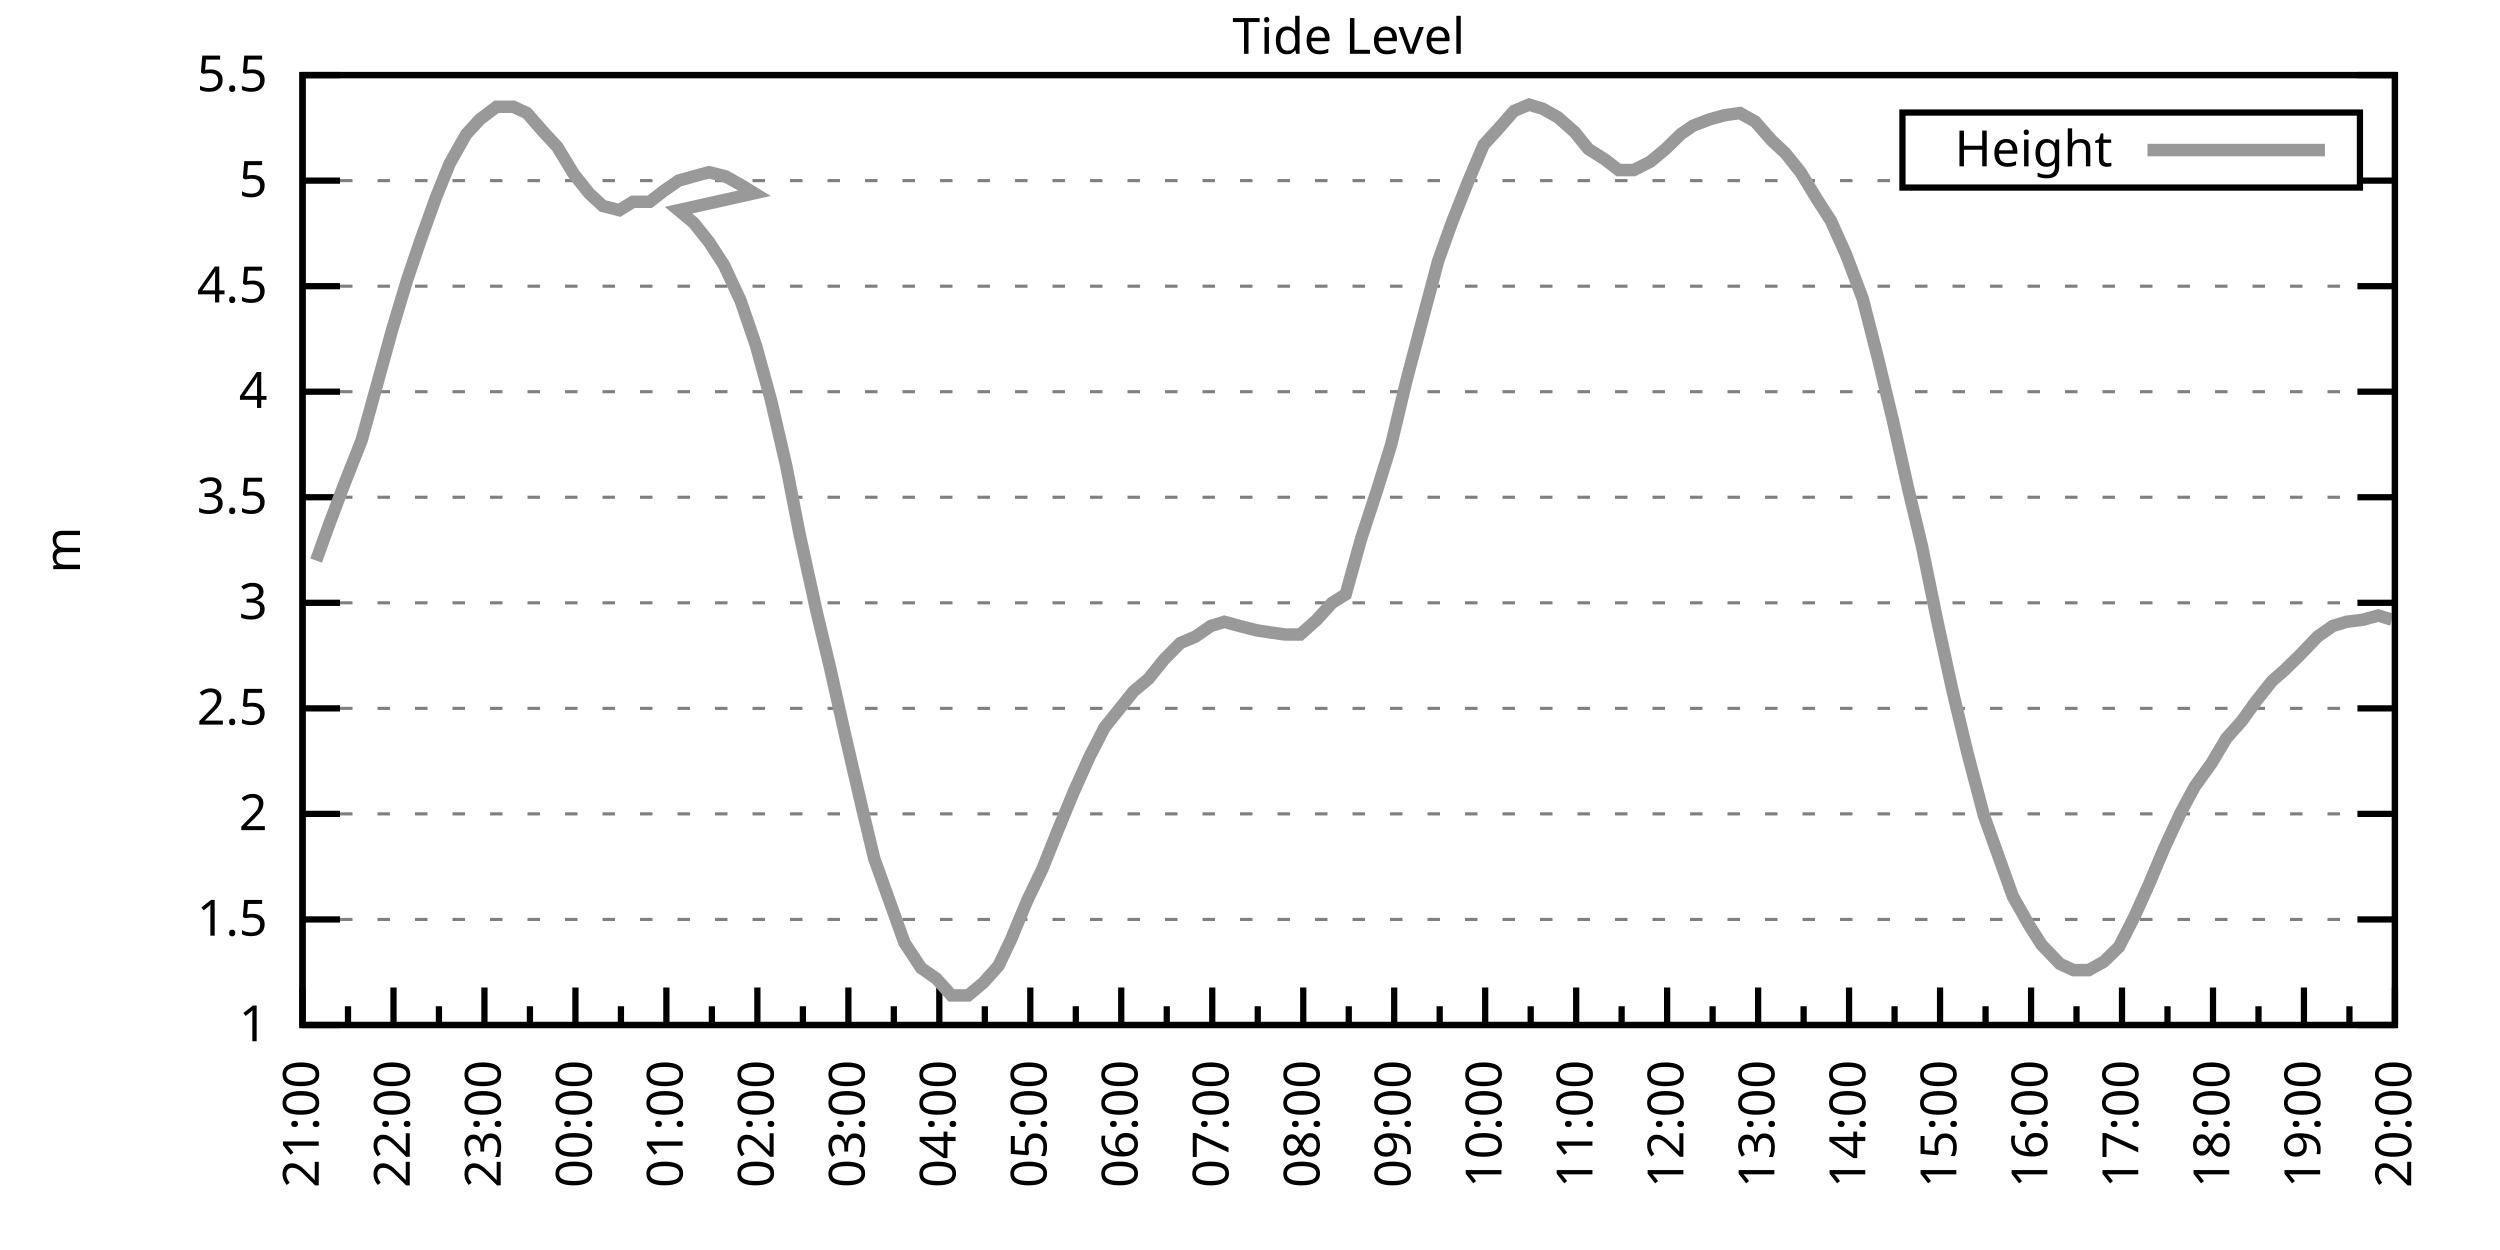
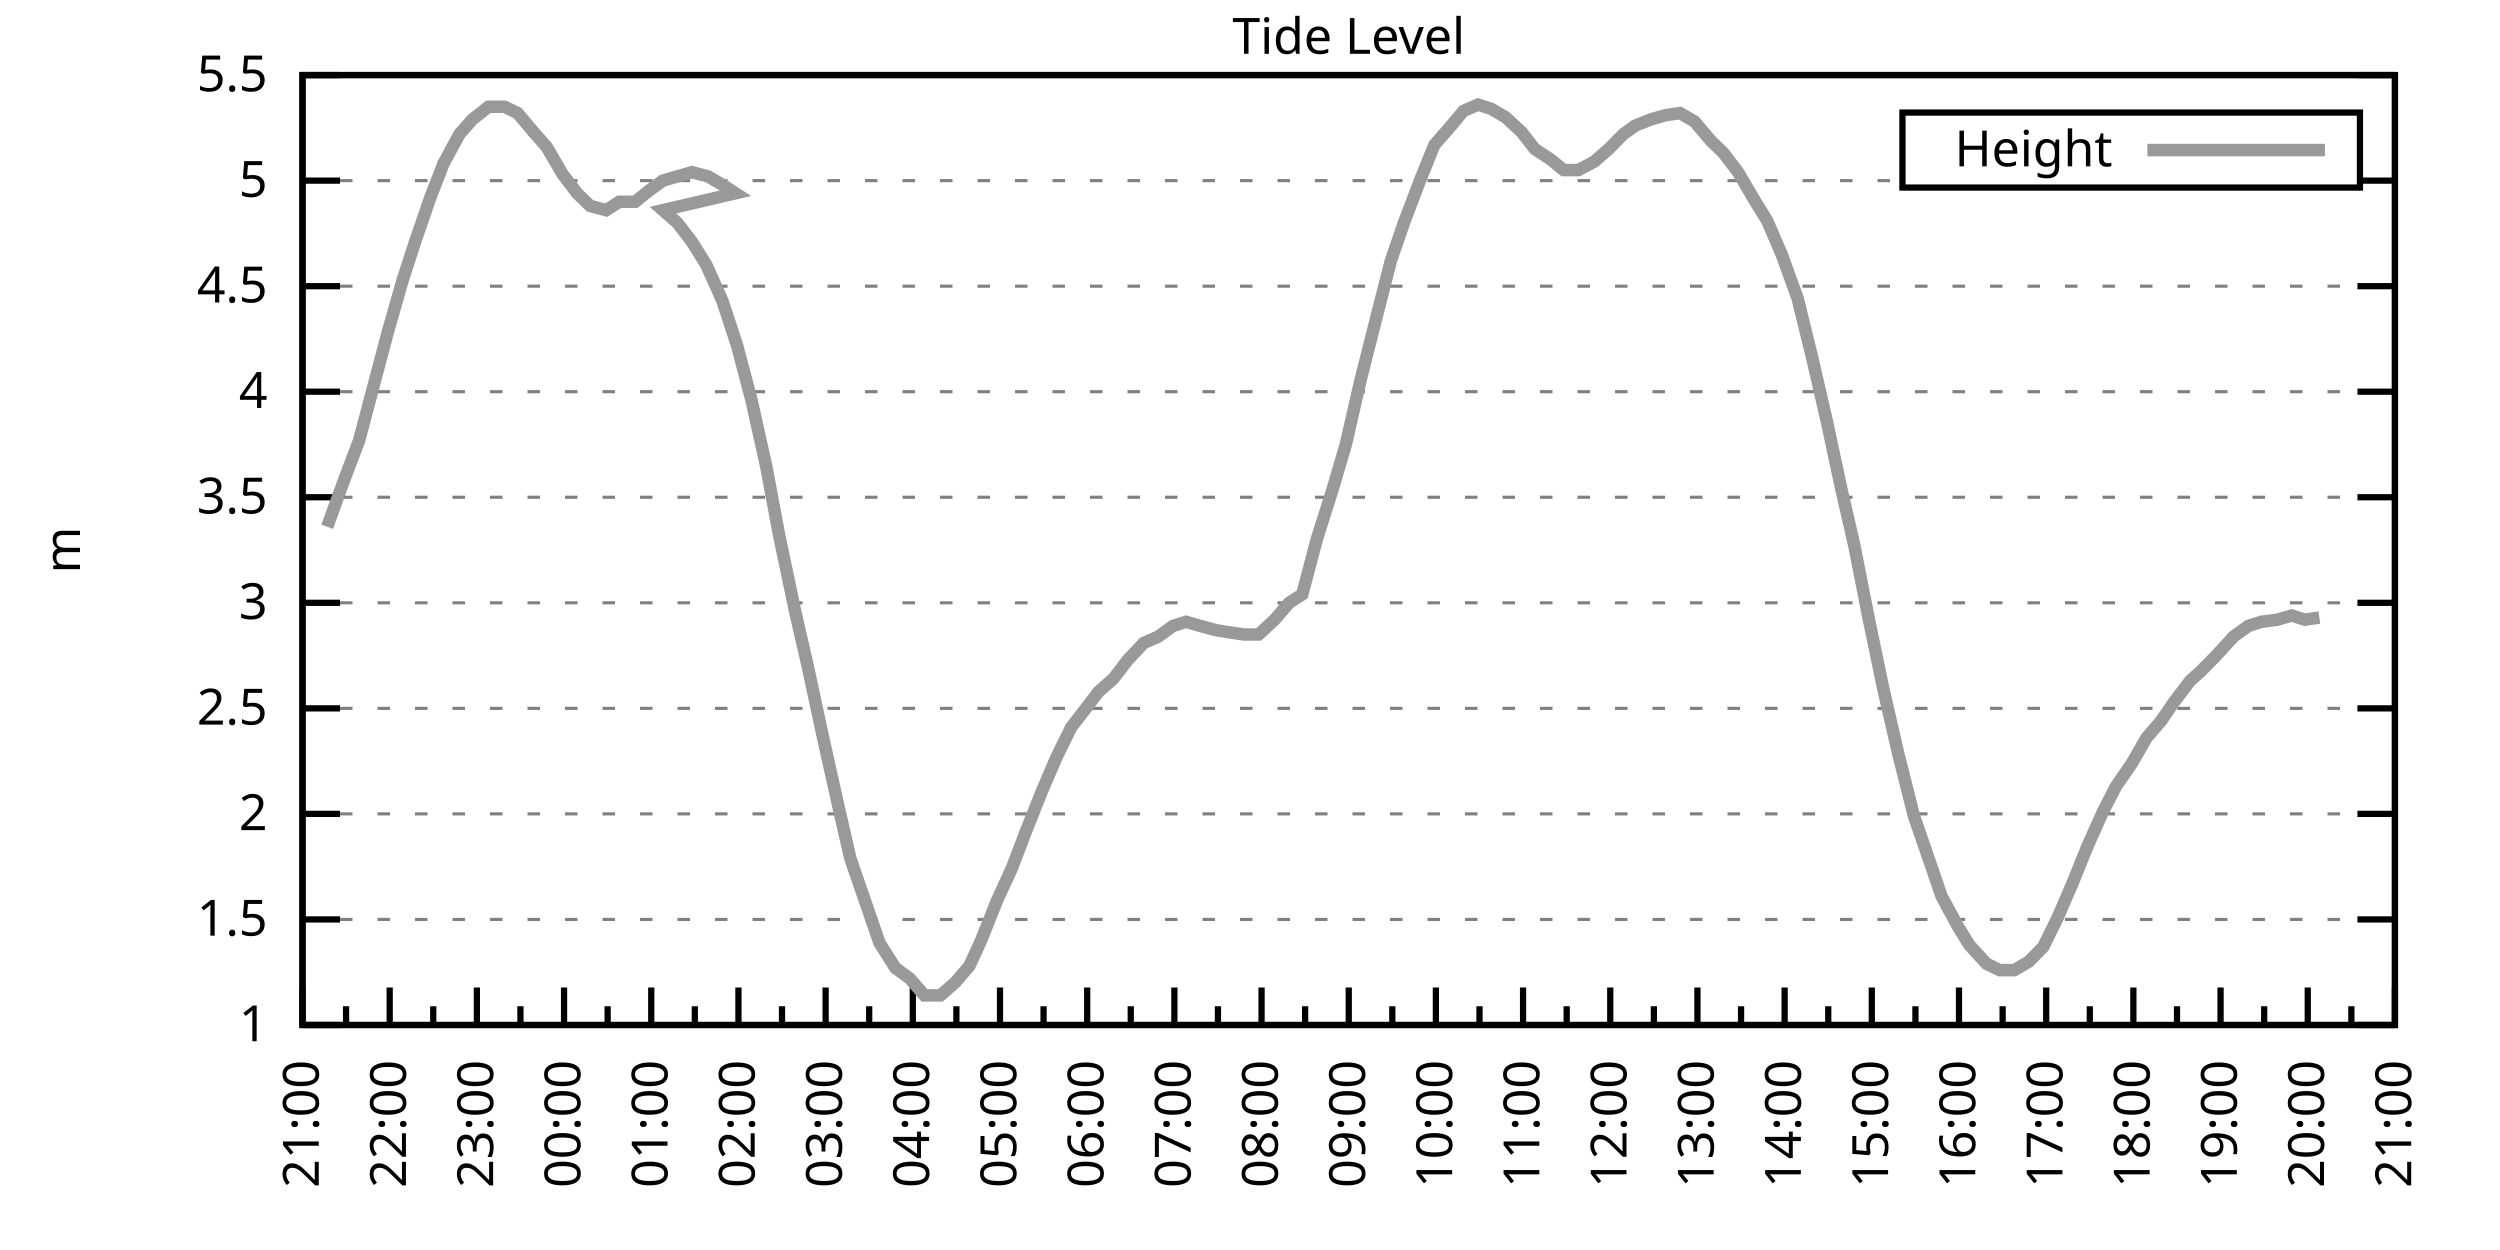
<svg xmlns="http://www.w3.org/2000/svg" xmlns:xlink="http://www.w3.org/1999/xlink" width="400" height="200" viewBox="0 0 400 200">
  <g id="gnuplot_canvas">
    <rect x="0" y="0" width="400" height="200" fill="none" />
    <defs>
      <circle id="gpDot" r="0.5" stroke-width="0.5" stroke="currentColor" />
      <path id="gpPt0" stroke-width="0.333" stroke="currentColor" d="M-1,0 h2 M0,-1 v2" />
      <path id="gpPt1" stroke-width="0.333" stroke="currentColor" d="M-1,-1 L1,1 M1,-1 L-1,1" />
      <path id="gpPt2" stroke-width="0.333" stroke="currentColor" d="M-1,0 L1,0 M0,-1 L0,1 M-1,-1 L1,1 M-1,1 L1,-1" />
      <rect id="gpPt3" stroke-width="0.333" stroke="currentColor" x="-1" y="-1" width="2" height="2" />
      <rect id="gpPt4" stroke-width="0.333" stroke="currentColor" fill="currentColor" x="-1" y="-1" width="2" height="2" />
      <circle id="gpPt5" stroke-width="0.333" stroke="currentColor" cx="0" cy="0" r="1" />
      <use xlink:href="#gpPt5" id="gpPt6" fill="currentColor" stroke="none" />
      <path id="gpPt7" stroke-width="0.333" stroke="currentColor" d="M0,-1.33 L-1.33,0.67 L1.33,0.67 z" />
      <use xlink:href="#gpPt7" id="gpPt8" fill="currentColor" stroke="none" />
      <use xlink:href="#gpPt7" id="gpPt9" stroke="currentColor" transform="rotate(180)" />
      <use xlink:href="#gpPt9" id="gpPt10" fill="currentColor" stroke="none" />
      <use xlink:href="#gpPt3" id="gpPt11" stroke="currentColor" transform="rotate(45)" />
      <use xlink:href="#gpPt11" id="gpPt12" fill="currentColor" stroke="none" />
      <path id="gpPt13" stroke-width="0.333" stroke="currentColor" d="M0,1.330 L1.265,0.411 L0.782,-1.067 L-0.782,-1.076 L-1.265,0.411 z" />
      <use xlink:href="#gpPt13" id="gpPt14" fill="currentColor" stroke="none" />
      <filter id="textbox" filterUnits="objectBoundingBox" x="0" y="0" height="1" width="1">
        <feFlood flood-color="white" flood-opacity="1" result="bgnd" />
        <feComposite in="SourceGraphic" in2="bgnd" operator="atop" />
      </filter>
      <filter id="greybox" filterUnits="objectBoundingBox" x="0" y="0" height="1" width="1">
        <feFlood flood-color="lightgrey" flood-opacity="1" result="grey" />
        <feComposite in="SourceGraphic" in2="grey" operator="atop" />
      </filter>
    </defs>
    <g fill="none" color="white" stroke="currentColor" stroke-width="1.00" stroke-linecap="butt" stroke-linejoin="miter">
</g>
    <g fill="none" color="black" stroke="currentColor" stroke-width="1.00" stroke-linecap="butt" stroke-linejoin="miter">
      <g stroke="none" shape-rendering="crispEdges">
        <polygon fill="rgb(255, 255, 255)" points="48.40,164.00 383.18,164.00 383.18,12.02 48.40,12.02 " />
      </g>
    </g>
    <g fill="none" color="black" stroke="currentColor" stroke-width="1.00" stroke-linecap="butt" stroke-linejoin="miter">
</g>
    <g fill="none" color="black" stroke="black" stroke-width="0.50" stroke-linecap="butt" stroke-linejoin="miter">
</g>
    <g fill="none" color="gray" stroke="currentColor" stroke-width="0.50" stroke-linecap="butt" stroke-linejoin="miter">
      <path stroke="gray" stroke-dasharray="2,4" class="gridline" d="M48.40,164.00 L383.19,164.00  " />
    </g>
    <g fill="none" color="gray" stroke="gray" stroke-width="1.00" stroke-linecap="butt" stroke-linejoin="miter">
</g>
    <g fill="none" color="black" stroke="currentColor" stroke-width="1.00" stroke-linecap="butt" stroke-linejoin="miter">
      <path stroke="black" d="M48.40,164.00 L54.40,164.00 M383.19,164.00 L377.19,164.00  " />
      <g transform="translate(42.80,166.60)" stroke="none" fill="black" font-family="Sans" font-size="8.00" text-anchor="end">
        <text>
          <tspan font-family="Sans"> 1</tspan>
        </text>
      </g>
    </g>
    <g fill="none" color="black" stroke="currentColor" stroke-width="1.00" stroke-linecap="butt" stroke-linejoin="miter">
</g>
    <g fill="none" color="black" stroke="black" stroke-width="0.50" stroke-linecap="butt" stroke-linejoin="miter">
</g>
    <g fill="none" color="gray" stroke="currentColor" stroke-width="0.50" stroke-linecap="butt" stroke-linejoin="miter">
      <path stroke="gray" stroke-dasharray="2,4" class="gridline" d="M48.40,147.11 L383.19,147.11  " />
    </g>
    <g fill="none" color="gray" stroke="gray" stroke-width="1.00" stroke-linecap="butt" stroke-linejoin="miter">
</g>
    <g fill="none" color="black" stroke="currentColor" stroke-width="1.00" stroke-linecap="butt" stroke-linejoin="miter">
      <path stroke="black" d="M48.40,147.11 L54.40,147.11 M383.19,147.11 L377.19,147.11  " />
      <g transform="translate(42.80,149.71)" stroke="none" fill="black" font-family="Sans" font-size="8.00" text-anchor="end">
        <text>
          <tspan font-family="Sans"> 1.5</tspan>
        </text>
      </g>
    </g>
    <g fill="none" color="black" stroke="currentColor" stroke-width="1.00" stroke-linecap="butt" stroke-linejoin="miter">
</g>
    <g fill="none" color="black" stroke="black" stroke-width="0.50" stroke-linecap="butt" stroke-linejoin="miter">
</g>
    <g fill="none" color="gray" stroke="currentColor" stroke-width="0.50" stroke-linecap="butt" stroke-linejoin="miter">
      <path stroke="gray" stroke-dasharray="2,4" class="gridline" d="M48.40,130.22 L383.19,130.22  " />
    </g>
    <g fill="none" color="gray" stroke="gray" stroke-width="1.00" stroke-linecap="butt" stroke-linejoin="miter">
</g>
    <g fill="none" color="black" stroke="currentColor" stroke-width="1.00" stroke-linecap="butt" stroke-linejoin="miter">
      <path stroke="black" d="M48.40,130.22 L54.40,130.22 M383.19,130.22 L377.19,130.22  " />
      <g transform="translate(42.80,132.82)" stroke="none" fill="black" font-family="Sans" font-size="8.00" text-anchor="end">
        <text>
          <tspan font-family="Sans"> 2</tspan>
        </text>
      </g>
    </g>
    <g fill="none" color="black" stroke="currentColor" stroke-width="1.00" stroke-linecap="butt" stroke-linejoin="miter">
</g>
    <g fill="none" color="black" stroke="black" stroke-width="0.50" stroke-linecap="butt" stroke-linejoin="miter">
</g>
    <g fill="none" color="gray" stroke="currentColor" stroke-width="0.50" stroke-linecap="butt" stroke-linejoin="miter">
      <path stroke="gray" stroke-dasharray="2,4" class="gridline" d="M48.40,113.34 L383.19,113.34  " />
    </g>
    <g fill="none" color="gray" stroke="gray" stroke-width="1.00" stroke-linecap="butt" stroke-linejoin="miter">
</g>
    <g fill="none" color="black" stroke="currentColor" stroke-width="1.00" stroke-linecap="butt" stroke-linejoin="miter">
      <path stroke="black" d="M48.40,113.34 L54.40,113.34 M383.19,113.34 L377.19,113.34  " />
      <g transform="translate(42.80,115.94)" stroke="none" fill="black" font-family="Sans" font-size="8.00" text-anchor="end">
        <text>
          <tspan font-family="Sans"> 2.5</tspan>
        </text>
      </g>
    </g>
    <g fill="none" color="black" stroke="currentColor" stroke-width="1.00" stroke-linecap="butt" stroke-linejoin="miter">
</g>
    <g fill="none" color="black" stroke="black" stroke-width="0.50" stroke-linecap="butt" stroke-linejoin="miter">
</g>
    <g fill="none" color="gray" stroke="currentColor" stroke-width="0.50" stroke-linecap="butt" stroke-linejoin="miter">
      <path stroke="gray" stroke-dasharray="2,4" class="gridline" d="M48.40,96.45 L383.19,96.45  " />
    </g>
    <g fill="none" color="gray" stroke="gray" stroke-width="1.00" stroke-linecap="butt" stroke-linejoin="miter">
</g>
    <g fill="none" color="black" stroke="currentColor" stroke-width="1.00" stroke-linecap="butt" stroke-linejoin="miter">
      <path stroke="black" d="M48.40,96.45 L54.40,96.45 M383.19,96.45 L377.19,96.45  " />
      <g transform="translate(42.80,99.05)" stroke="none" fill="black" font-family="Sans" font-size="8.00" text-anchor="end">
        <text>
          <tspan font-family="Sans"> 3</tspan>
        </text>
      </g>
    </g>
    <g fill="none" color="black" stroke="currentColor" stroke-width="1.00" stroke-linecap="butt" stroke-linejoin="miter">
</g>
    <g fill="none" color="black" stroke="black" stroke-width="0.50" stroke-linecap="butt" stroke-linejoin="miter">
</g>
    <g fill="none" color="gray" stroke="currentColor" stroke-width="0.50" stroke-linecap="butt" stroke-linejoin="miter">
      <path stroke="gray" stroke-dasharray="2,4" class="gridline" d="M48.40,79.56 L383.19,79.56  " />
    </g>
    <g fill="none" color="gray" stroke="gray" stroke-width="1.00" stroke-linecap="butt" stroke-linejoin="miter">
</g>
    <g fill="none" color="black" stroke="currentColor" stroke-width="1.00" stroke-linecap="butt" stroke-linejoin="miter">
      <path stroke="black" d="M48.40,79.56 L54.40,79.56 M383.19,79.56 L377.19,79.56  " />
      <g transform="translate(42.80,82.16)" stroke="none" fill="black" font-family="Sans" font-size="8.00" text-anchor="end">
        <text>
          <tspan font-family="Sans"> 3.5</tspan>
        </text>
      </g>
    </g>
    <g fill="none" color="black" stroke="currentColor" stroke-width="1.00" stroke-linecap="butt" stroke-linejoin="miter">
</g>
    <g fill="none" color="black" stroke="black" stroke-width="0.50" stroke-linecap="butt" stroke-linejoin="miter">
</g>
    <g fill="none" color="gray" stroke="currentColor" stroke-width="0.50" stroke-linecap="butt" stroke-linejoin="miter">
      <path stroke="gray" stroke-dasharray="2,4" class="gridline" d="M48.40,62.67 L383.19,62.67  " />
    </g>
    <g fill="none" color="gray" stroke="gray" stroke-width="1.00" stroke-linecap="butt" stroke-linejoin="miter">
</g>
    <g fill="none" color="black" stroke="currentColor" stroke-width="1.00" stroke-linecap="butt" stroke-linejoin="miter">
      <path stroke="black" d="M48.40,62.67 L54.40,62.67 M383.19,62.67 L377.19,62.67  " />
      <g transform="translate(42.80,65.27)" stroke="none" fill="black" font-family="Sans" font-size="8.00" text-anchor="end">
        <text>
          <tspan font-family="Sans"> 4</tspan>
        </text>
      </g>
    </g>
    <g fill="none" color="black" stroke="currentColor" stroke-width="1.00" stroke-linecap="butt" stroke-linejoin="miter">
</g>
    <g fill="none" color="black" stroke="black" stroke-width="0.50" stroke-linecap="butt" stroke-linejoin="miter">
</g>
    <g fill="none" color="gray" stroke="currentColor" stroke-width="0.50" stroke-linecap="butt" stroke-linejoin="miter">
      <path stroke="gray" stroke-dasharray="2,4" class="gridline" d="M48.40,45.79 L383.19,45.79  " />
    </g>
    <g fill="none" color="gray" stroke="gray" stroke-width="1.00" stroke-linecap="butt" stroke-linejoin="miter">
</g>
    <g fill="none" color="black" stroke="currentColor" stroke-width="1.00" stroke-linecap="butt" stroke-linejoin="miter">
      <path stroke="black" d="M48.40,45.79 L54.40,45.79 M383.19,45.79 L377.19,45.79  " />
      <g transform="translate(42.80,48.39)" stroke="none" fill="black" font-family="Sans" font-size="8.00" text-anchor="end">
        <text>
          <tspan font-family="Sans"> 4.5</tspan>
        </text>
      </g>
    </g>
    <g fill="none" color="black" stroke="currentColor" stroke-width="1.00" stroke-linecap="butt" stroke-linejoin="miter">
</g>
    <g fill="none" color="black" stroke="black" stroke-width="0.50" stroke-linecap="butt" stroke-linejoin="miter">
</g>
    <g fill="none" color="gray" stroke="currentColor" stroke-width="0.50" stroke-linecap="butt" stroke-linejoin="miter">
      <path stroke="gray" stroke-dasharray="2,4" class="gridline" d="M48.40,28.90 L304.39,28.90 M377.59,28.90 L383.19,28.90  " />
    </g>
    <g fill="none" color="gray" stroke="gray" stroke-width="1.00" stroke-linecap="butt" stroke-linejoin="miter">
</g>
    <g fill="none" color="black" stroke="currentColor" stroke-width="1.00" stroke-linecap="butt" stroke-linejoin="miter">
      <path stroke="black" d="M48.40,28.90 L54.40,28.90 M383.19,28.90 L377.19,28.90  " />
      <g transform="translate(42.80,31.50)" stroke="none" fill="black" font-family="Sans" font-size="8.00" text-anchor="end">
        <text>
          <tspan font-family="Sans"> 5</tspan>
        </text>
      </g>
    </g>
    <g fill="none" color="black" stroke="currentColor" stroke-width="1.00" stroke-linecap="butt" stroke-linejoin="miter">
</g>
    <g fill="none" color="black" stroke="black" stroke-width="0.50" stroke-linecap="butt" stroke-linejoin="miter">
</g>
    <g fill="none" color="gray" stroke="currentColor" stroke-width="0.50" stroke-linecap="butt" stroke-linejoin="miter">
      <path stroke="gray" stroke-dasharray="2,4" class="gridline" d="M48.40,12.01 L383.19,12.01  " />
    </g>
    <g fill="none" color="gray" stroke="gray" stroke-width="1.00" stroke-linecap="butt" stroke-linejoin="miter">
</g>
    <g fill="none" color="black" stroke="currentColor" stroke-width="1.00" stroke-linecap="butt" stroke-linejoin="miter">
      <path stroke="black" d="M48.40,12.01 L54.40,12.01 M383.19,12.01 L377.19,12.01  " />
      <g transform="translate(42.80,14.61)" stroke="none" fill="black" font-family="Sans" font-size="8.00" text-anchor="end">
        <text>
          <tspan font-family="Sans"> 5.5</tspan>
        </text>
      </g>
    </g>
    <g fill="none" color="black" stroke="currentColor" stroke-width="1.00" stroke-linecap="butt" stroke-linejoin="miter">
      <path stroke="black" d="M48.40,164.00 L48.40,158.00  " />
      <g transform="translate(51.00,169.60) rotate(270)" stroke="none" fill="black" font-family="Sans" font-size="8.00" text-anchor="end">
        <text>
          <tspan font-family="Sans">21:00</tspan>
        </text>
      </g>
    </g>
    <g fill="none" color="black" stroke="currentColor" stroke-width="1.00" stroke-linecap="butt" stroke-linejoin="miter">
-       <path stroke="black" d="M55.68,164.00 L55.68,161.00 M62.96,164.00 L62.96,158.00  " />
-       <g transform="translate(65.56,169.60) rotate(270)" stroke="none" fill="black" font-family="Sans" font-size="8.00" text-anchor="end">
+       <path stroke="black" d="M55.37,164.00 L55.37,161.00 M62.35,164.00 L62.35,158.00  " />
+       <g transform="translate(64.95,169.60) rotate(270)" stroke="none" fill="black" font-family="Sans" font-size="8.00" text-anchor="end">
        <text>
          <tspan font-family="Sans">22:00</tspan>
        </text>
      </g>
    </g>
    <g fill="none" color="black" stroke="currentColor" stroke-width="1.00" stroke-linecap="butt" stroke-linejoin="miter">
-       <path stroke="black" d="M70.23,164.00 L70.23,161.00 M77.51,164.00 L77.51,158.00  " />
-       <g transform="translate(80.11,169.60) rotate(270)" stroke="none" fill="black" font-family="Sans" font-size="8.00" text-anchor="end">
+       <path stroke="black" d="M69.32,164.00 L69.32,161.00 M76.30,164.00 L76.30,158.00  " />
+       <g transform="translate(78.90,169.60) rotate(270)" stroke="none" fill="black" font-family="Sans" font-size="8.00" text-anchor="end">
        <text>
          <tspan font-family="Sans">23:00</tspan>
        </text>
      </g>
    </g>
    <g fill="none" color="black" stroke="currentColor" stroke-width="1.00" stroke-linecap="butt" stroke-linejoin="miter">
-       <path stroke="black" d="M84.79,164.00 L84.79,161.00 M92.07,164.00 L92.07,158.00  " />
-       <g transform="translate(94.67,169.60) rotate(270)" stroke="none" fill="black" font-family="Sans" font-size="8.00" text-anchor="end">
+       <path stroke="black" d="M83.27,164.00 L83.27,161.00 M90.25,164.00 L90.25,158.00  " />
+       <g transform="translate(92.85,169.60) rotate(270)" stroke="none" fill="black" font-family="Sans" font-size="8.00" text-anchor="end">
        <text>
          <tspan font-family="Sans">00:00</tspan>
        </text>
      </g>
    </g>
    <g fill="none" color="black" stroke="currentColor" stroke-width="1.00" stroke-linecap="butt" stroke-linejoin="miter">
-       <path stroke="black" d="M99.35,164.00 L99.35,161.00 M106.62,164.00 L106.62,158.00  " />
-       <g transform="translate(109.22,169.60) rotate(270)" stroke="none" fill="black" font-family="Sans" font-size="8.00" text-anchor="end">
+       <path stroke="black" d="M97.22,164.00 L97.22,161.00 M104.20,164.00 L104.20,158.00  " />
+       <g transform="translate(106.80,169.60) rotate(270)" stroke="none" fill="black" font-family="Sans" font-size="8.00" text-anchor="end">
        <text>
          <tspan font-family="Sans">01:00</tspan>
        </text>
      </g>
    </g>
    <g fill="none" color="black" stroke="currentColor" stroke-width="1.00" stroke-linecap="butt" stroke-linejoin="miter">
-       <path stroke="black" d="M113.90,164.00 L113.90,161.00 M121.18,164.00 L121.18,158.00  " />
-       <g transform="translate(123.78,169.60) rotate(270)" stroke="none" fill="black" font-family="Sans" font-size="8.00" text-anchor="end">
+       <path stroke="black" d="M111.17,164.00 L111.17,161.00 M118.15,164.00 L118.15,158.00  " />
+       <g transform="translate(120.75,169.60) rotate(270)" stroke="none" fill="black" font-family="Sans" font-size="8.00" text-anchor="end">
        <text>
          <tspan font-family="Sans">02:00</tspan>
        </text>
      </g>
    </g>
    <g fill="none" color="black" stroke="currentColor" stroke-width="1.00" stroke-linecap="butt" stroke-linejoin="miter">
-       <path stroke="black" d="M128.46,164.00 L128.46,161.00 M135.74,164.00 L135.74,158.00  " />
-       <g transform="translate(138.34,169.60) rotate(270)" stroke="none" fill="black" font-family="Sans" font-size="8.00" text-anchor="end">
+       <path stroke="black" d="M125.12,164.00 L125.12,161.00 M132.10,164.00 L132.10,158.00  " />
+       <g transform="translate(134.70,169.60) rotate(270)" stroke="none" fill="black" font-family="Sans" font-size="8.00" text-anchor="end">
        <text>
          <tspan font-family="Sans">03:00</tspan>
        </text>
      </g>
    </g>
    <g fill="none" color="black" stroke="currentColor" stroke-width="1.00" stroke-linecap="butt" stroke-linejoin="miter">
-       <path stroke="black" d="M143.01,164.00 L143.01,161.00 M150.29,164.00 L150.29,158.00  " />
-       <g transform="translate(152.89,169.60) rotate(270)" stroke="none" fill="black" font-family="Sans" font-size="8.00" text-anchor="end">
+       <path stroke="black" d="M139.07,164.00 L139.07,161.00 M146.05,164.00 L146.05,158.00  " />
+       <g transform="translate(148.65,169.60) rotate(270)" stroke="none" fill="black" font-family="Sans" font-size="8.00" text-anchor="end">
        <text>
          <tspan font-family="Sans">04:00</tspan>
        </text>
      </g>
    </g>
    <g fill="none" color="black" stroke="currentColor" stroke-width="1.00" stroke-linecap="butt" stroke-linejoin="miter">
-       <path stroke="black" d="M157.57,164.00 L157.57,161.00 M164.85,164.00 L164.85,158.00  " />
-       <g transform="translate(167.45,169.60) rotate(270)" stroke="none" fill="black" font-family="Sans" font-size="8.00" text-anchor="end">
+       <path stroke="black" d="M153.02,164.00 L153.02,161.00 M160.00,164.00 L160.00,158.00  " />
+       <g transform="translate(162.60,169.60) rotate(270)" stroke="none" fill="black" font-family="Sans" font-size="8.00" text-anchor="end">
        <text>
          <tspan font-family="Sans">05:00</tspan>
        </text>
      </g>
    </g>
    <g fill="none" color="black" stroke="currentColor" stroke-width="1.00" stroke-linecap="butt" stroke-linejoin="miter">
-       <path stroke="black" d="M172.13,164.00 L172.13,161.00 M179.40,164.00 L179.40,158.00  " />
-       <g transform="translate(182.00,169.60) rotate(270)" stroke="none" fill="black" font-family="Sans" font-size="8.00" text-anchor="end">
+       <path stroke="black" d="M166.97,164.00 L166.97,161.00 M173.95,164.00 L173.95,158.00  " />
+       <g transform="translate(176.55,169.60) rotate(270)" stroke="none" fill="black" font-family="Sans" font-size="8.00" text-anchor="end">
        <text>
          <tspan font-family="Sans">06:00</tspan>
        </text>
      </g>
    </g>
    <g fill="none" color="black" stroke="currentColor" stroke-width="1.00" stroke-linecap="butt" stroke-linejoin="miter">
-       <path stroke="black" d="M186.68,164.00 L186.68,161.00 M193.96,164.00 L193.96,158.00  " />
-       <g transform="translate(196.56,169.60) rotate(270)" stroke="none" fill="black" font-family="Sans" font-size="8.00" text-anchor="end">
+       <path stroke="black" d="M180.92,164.00 L180.92,161.00 M187.90,164.00 L187.90,158.00  " />
+       <g transform="translate(190.50,169.60) rotate(270)" stroke="none" fill="black" font-family="Sans" font-size="8.00" text-anchor="end">
        <text>
          <tspan font-family="Sans">07:00</tspan>
        </text>
      </g>
    </g>
    <g fill="none" color="black" stroke="currentColor" stroke-width="1.00" stroke-linecap="butt" stroke-linejoin="miter">
-       <path stroke="black" d="M201.24,164.00 L201.24,161.00 M208.52,164.00 L208.52,158.00  " />
-       <g transform="translate(211.12,169.60) rotate(270)" stroke="none" fill="black" font-family="Sans" font-size="8.00" text-anchor="end">
+       <path stroke="black" d="M194.87,164.00 L194.87,161.00 M201.85,164.00 L201.85,158.00  " />
+       <g transform="translate(204.45,169.60) rotate(270)" stroke="none" fill="black" font-family="Sans" font-size="8.00" text-anchor="end">
        <text>
          <tspan font-family="Sans">08:00</tspan>
        </text>
      </g>
    </g>
    <g fill="none" color="black" stroke="currentColor" stroke-width="1.00" stroke-linecap="butt" stroke-linejoin="miter">
-       <path stroke="black" d="M215.80,164.00 L215.80,161.00 M223.07,164.00 L223.07,158.00  " />
-       <g transform="translate(225.67,169.60) rotate(270)" stroke="none" fill="black" font-family="Sans" font-size="8.00" text-anchor="end">
+       <path stroke="black" d="M208.82,164.00 L208.82,161.00 M215.80,164.00 L215.80,158.00  " />
+       <g transform="translate(218.40,169.60) rotate(270)" stroke="none" fill="black" font-family="Sans" font-size="8.00" text-anchor="end">
        <text>
          <tspan font-family="Sans">09:00</tspan>
        </text>
      </g>
    </g>
    <g fill="none" color="black" stroke="currentColor" stroke-width="1.00" stroke-linecap="butt" stroke-linejoin="miter">
-       <path stroke="black" d="M230.35,164.00 L230.35,161.00 M237.63,164.00 L237.63,158.00  " />
-       <g transform="translate(240.23,169.60) rotate(270)" stroke="none" fill="black" font-family="Sans" font-size="8.00" text-anchor="end">
+       <path stroke="black" d="M222.77,164.00 L222.77,161.00 M229.74,164.00 L229.74,158.00  " />
+       <g transform="translate(232.34,169.60) rotate(270)" stroke="none" fill="black" font-family="Sans" font-size="8.00" text-anchor="end">
        <text>
          <tspan font-family="Sans">10:00</tspan>
        </text>
      </g>
    </g>
    <g fill="none" color="black" stroke="currentColor" stroke-width="1.00" stroke-linecap="butt" stroke-linejoin="miter">
-       <path stroke="black" d="M244.91,164.00 L244.91,161.00 M252.19,164.00 L252.19,158.00  " />
-       <g transform="translate(254.79,169.60) rotate(270)" stroke="none" fill="black" font-family="Sans" font-size="8.00" text-anchor="end">
+       <path stroke="black" d="M236.72,164.00 L236.72,161.00 M243.69,164.00 L243.69,158.00  " />
+       <g transform="translate(246.29,169.60) rotate(270)" stroke="none" fill="black" font-family="Sans" font-size="8.00" text-anchor="end">
        <text>
          <tspan font-family="Sans">11:00</tspan>
        </text>
      </g>
    </g>
    <g fill="none" color="black" stroke="currentColor" stroke-width="1.00" stroke-linecap="butt" stroke-linejoin="miter">
-       <path stroke="black" d="M259.46,164.00 L259.46,161.00 M266.74,164.00 L266.74,158.00  " />
-       <g transform="translate(269.34,169.60) rotate(270)" stroke="none" fill="black" font-family="Sans" font-size="8.00" text-anchor="end">
+       <path stroke="black" d="M250.67,164.00 L250.67,161.00 M257.64,164.00 L257.64,158.00  " />
+       <g transform="translate(260.24,169.60) rotate(270)" stroke="none" fill="black" font-family="Sans" font-size="8.00" text-anchor="end">
        <text>
          <tspan font-family="Sans">12:00</tspan>
        </text>
      </g>
    </g>
    <g fill="none" color="black" stroke="currentColor" stroke-width="1.00" stroke-linecap="butt" stroke-linejoin="miter">
-       <path stroke="black" d="M274.02,164.00 L274.02,161.00 M281.30,164.00 L281.30,158.00  " />
-       <g transform="translate(283.90,169.60) rotate(270)" stroke="none" fill="black" font-family="Sans" font-size="8.00" text-anchor="end">
+       <path stroke="black" d="M264.62,164.00 L264.62,161.00 M271.59,164.00 L271.59,158.00  " />
+       <g transform="translate(274.19,169.60) rotate(270)" stroke="none" fill="black" font-family="Sans" font-size="8.00" text-anchor="end">
        <text>
          <tspan font-family="Sans">13:00</tspan>
        </text>
      </g>
    </g>
    <g fill="none" color="black" stroke="currentColor" stroke-width="1.00" stroke-linecap="butt" stroke-linejoin="miter">
-       <path stroke="black" d="M288.58,164.00 L288.58,161.00 M295.85,164.00 L295.85,158.00  " />
-       <g transform="translate(298.45,169.60) rotate(270)" stroke="none" fill="black" font-family="Sans" font-size="8.00" text-anchor="end">
+       <path stroke="black" d="M278.57,164.00 L278.57,161.00 M285.54,164.00 L285.54,158.00  " />
+       <g transform="translate(288.14,169.60) rotate(270)" stroke="none" fill="black" font-family="Sans" font-size="8.00" text-anchor="end">
        <text>
          <tspan font-family="Sans">14:00</tspan>
        </text>
      </g>
    </g>
    <g fill="none" color="black" stroke="currentColor" stroke-width="1.00" stroke-linecap="butt" stroke-linejoin="miter">
-       <path stroke="black" d="M303.13,164.00 L303.13,161.00 M310.41,164.00 L310.41,158.00  " />
-       <g transform="translate(313.01,169.60) rotate(270)" stroke="none" fill="black" font-family="Sans" font-size="8.00" text-anchor="end">
+       <path stroke="black" d="M292.52,164.00 L292.52,161.00 M299.49,164.00 L299.49,158.00  " />
+       <g transform="translate(302.09,169.60) rotate(270)" stroke="none" fill="black" font-family="Sans" font-size="8.00" text-anchor="end">
        <text>
          <tspan font-family="Sans">15:00</tspan>
        </text>
      </g>
    </g>
    <g fill="none" color="black" stroke="currentColor" stroke-width="1.00" stroke-linecap="butt" stroke-linejoin="miter">
-       <path stroke="black" d="M317.69,164.00 L317.69,161.00 M324.97,164.00 L324.97,158.00  " />
-       <g transform="translate(327.57,169.60) rotate(270)" stroke="none" fill="black" font-family="Sans" font-size="8.00" text-anchor="end">
+       <path stroke="black" d="M306.47,164.00 L306.47,161.00 M313.44,164.00 L313.44,158.00  " />
+       <g transform="translate(316.04,169.60) rotate(270)" stroke="none" fill="black" font-family="Sans" font-size="8.00" text-anchor="end">
        <text>
          <tspan font-family="Sans">16:00</tspan>
        </text>
      </g>
    </g>
    <g fill="none" color="black" stroke="currentColor" stroke-width="1.00" stroke-linecap="butt" stroke-linejoin="miter">
-       <path stroke="black" d="M332.24,164.00 L332.24,161.00 M339.52,164.00 L339.52,158.00  " />
-       <g transform="translate(342.12,169.60) rotate(270)" stroke="none" fill="black" font-family="Sans" font-size="8.00" text-anchor="end">
+       <path stroke="black" d="M320.42,164.00 L320.42,161.00 M327.39,164.00 L327.39,158.00  " />
+       <g transform="translate(329.99,169.60) rotate(270)" stroke="none" fill="black" font-family="Sans" font-size="8.00" text-anchor="end">
        <text>
          <tspan font-family="Sans">17:00</tspan>
        </text>
      </g>
    </g>
    <g fill="none" color="black" stroke="currentColor" stroke-width="1.00" stroke-linecap="butt" stroke-linejoin="miter">
-       <path stroke="black" d="M346.80,164.00 L346.80,161.00 M354.08,164.00 L354.08,158.00  " />
-       <g transform="translate(356.68,169.60) rotate(270)" stroke="none" fill="black" font-family="Sans" font-size="8.00" text-anchor="end">
+       <path stroke="black" d="M334.37,164.00 L334.37,161.00 M341.34,164.00 L341.34,158.00  " />
+       <g transform="translate(343.94,169.60) rotate(270)" stroke="none" fill="black" font-family="Sans" font-size="8.00" text-anchor="end">
        <text>
          <tspan font-family="Sans">18:00</tspan>
        </text>
      </g>
    </g>
    <g fill="none" color="black" stroke="currentColor" stroke-width="1.00" stroke-linecap="butt" stroke-linejoin="miter">
-       <path stroke="black" d="M361.36,164.00 L361.36,161.00 M368.63,164.00 L368.63,158.00  " />
-       <g transform="translate(371.23,169.60) rotate(270)" stroke="none" fill="black" font-family="Sans" font-size="8.00" text-anchor="end">
+       <path stroke="black" d="M348.32,164.00 L348.32,161.00 M355.29,164.00 L355.29,158.00  " />
+       <g transform="translate(357.89,169.60) rotate(270)" stroke="none" fill="black" font-family="Sans" font-size="8.00" text-anchor="end">
        <text>
          <tspan font-family="Sans">19:00</tspan>
        </text>
      </g>
    </g>
    <g fill="none" color="black" stroke="currentColor" stroke-width="1.00" stroke-linecap="butt" stroke-linejoin="miter">
-       <path stroke="black" d="M375.91,164.00 L375.91,161.00 M383.19,164.00 L383.19,158.00  " />
+       <path stroke="black" d="M362.27,164.00 L362.27,161.00 M369.24,164.00 L369.24,158.00  " />
+       <g transform="translate(371.84,169.60) rotate(270)" stroke="none" fill="black" font-family="Sans" font-size="8.00" text-anchor="end">
+         <text>
+           <tspan font-family="Sans">20:00</tspan>
+         </text>
+       </g>
+     </g>
+     <g fill="none" color="black" stroke="currentColor" stroke-width="1.00" stroke-linecap="butt" stroke-linejoin="miter">
+       <path stroke="black" d="M376.22,164.00 L376.22,161.00 M383.19,164.00 L383.19,158.00  " />
      <g transform="translate(385.79,169.60) rotate(270)" stroke="none" fill="black" font-family="Sans" font-size="8.00" text-anchor="end">
        <text>
-           <tspan font-family="Sans">20:00</tspan>
+           <tspan font-family="Sans">21:00</tspan>
        </text>
      </g>
    </g>
    <g fill="none" color="black" stroke="currentColor" stroke-width="1.00" stroke-linecap="butt" stroke-linejoin="miter">
</g>
    <g fill="none" color="black" stroke="currentColor" stroke-width="1.00" stroke-linecap="butt" stroke-linejoin="miter">
      <path stroke="black" d="M48.40,12.01 L48.40,164.00 L383.19,164.00 L383.19,12.01 L48.40,12.01 Z  " />
    </g>
    <g fill="none" color="black" stroke="currentColor" stroke-width="1.00" stroke-linecap="butt" stroke-linejoin="miter">
      <g transform="translate(12.80,88.01) rotate(270)" stroke="none" fill="black" font-family="Sans" font-size="8.00" text-anchor="middle">
        <text>
          <tspan font-family="Sans">m</tspan>
        </text>
      </g>
    </g>
    <g fill="none" color="black" stroke="currentColor" stroke-width="1.00" stroke-linecap="butt" stroke-linejoin="miter">
</g>
    <g fill="none" color="black" stroke="currentColor" stroke-width="1.00" stroke-linecap="butt" stroke-linejoin="miter">
      <path stroke="black" d="M304.39,30.01 L304.39,18.01 L377.59,18.01 L377.59,30.01 L304.39,30.01 Z  " />
    </g>
    <g id="Tide_level_plot_1">
      <g fill="none" color="white" stroke="black" stroke-width="2.00" stroke-linecap="butt" stroke-linejoin="miter">
</g>
      <g fill="none" color="black" stroke="currentColor" stroke-width="2.00" stroke-linecap="butt" stroke-linejoin="miter">
        <g transform="translate(337.99,26.61)" stroke="none" fill="black" font-family="Sans" font-size="8.00" text-anchor="end">
          <text>
            <tspan font-family="Sans">Height</tspan>
          </text>
        </g>
      </g>
      <g fill="none" color="black" stroke="currentColor" stroke-width="2.00" stroke-linecap="butt" stroke-linejoin="miter">
-         <path stroke="rgb(153, 153, 153)" d="M343.59,24.01 L371.99,24.01 M50.58,89.69 L52.52,84.29 L55.19,77.20 L57.86,70.44 L60.29,61.66 L62.71,52.88   L65.14,44.77 L67.32,38.35 L69.75,31.60 L71.93,26.20 L74.60,21.47 L76.78,19.10 L79.45,17.08 L82.12,17.08   L84.31,18.09 L86.97,21.13 L89.16,23.49 L91.83,27.88 L94.25,30.92 L96.44,32.95 L99.10,33.63 L101.29,32.28   L103.96,32.28 L106.14,30.59 L108.57,28.90 L110.99,28.22 L113.42,27.55 L116.09,28.22 L118.51,29.57 L120.70,30.92   L108.57,33.63 L110.99,35.65 L113.42,38.69 L115.84,42.41 L118.51,48.15 L120.94,55.24 L123.36,64.02 L125.79,74.49   L127.97,85.64 L130.64,97.80 L132.83,106.92 L135.25,117.73 L137.92,129.21 L139.86,137.32 L142.53,144.75 L144.71,150.83   L147.38,154.88 L149.81,156.57 L152.23,159.27 L154.90,159.27 L157.33,157.24 L159.75,154.54 L161.69,150.49 L164.36,144.07   L166.79,139.01 L169.22,132.93 L171.88,126.51 L174.31,121.11 L176.74,116.38 L178.92,113.67 L181.35,110.63 L183.77,108.61   L186.20,105.57 L188.87,102.87 L191.29,101.85 L193.72,100.16 L195.90,99.49 L198.33,100.16 L201.00,100.84 L203.18,101.18   L205.61,101.52 L208.03,101.52 L210.70,99.15 L213.13,96.45 L215.31,95.10 L217.74,86.32 L220.40,78.21 L222.59,71.12   L225.01,60.98 L227.68,50.85 L230.11,41.73 L232.29,35.65 L234.96,28.90 L237.39,23.16 L239.57,20.79 L242.24,17.75   L244.66,16.74 L246.85,17.41 L249.27,18.77 L251.94,21.13 L254.13,23.83 L256.79,25.52 L258.98,27.21 L261.40,27.21   L264.07,25.86 L266.50,23.83 L268.92,21.47 L270.87,20.12 L273.53,19.10 L275.96,18.43 L278.39,18.09 L280.81,19.44   L283.48,22.48 L285.66,24.51 L288.09,27.55 L290.76,31.94 L292.94,35.32 L295.37,40.72 L298.04,47.81 L300.46,57.27   L302.89,67.40 L305.31,78.21 L307.50,87.33 L309.92,99.15 L312.35,110.30 L314.78,120.43 L317.45,130.56 L319.63,136.64   L322.05,143.40 L324.72,148.13 L326.66,151.17 L329.58,154.21 L331.76,155.22 L334.18,155.22 L336.61,153.87 L339.04,151.50   L341.46,146.77 L343.89,141.37 L346.31,135.63 L348.98,129.89 L351.17,125.83 L353.84,122.12 L356.26,118.07 L358.69,115.36   L360.87,112.32 L363.54,108.95 L365.48,107.26 L367.91,104.89 L370.82,101.85 L373.24,100.16 L375.43,99.49 L378.10,99.15   L380.52,98.48 L382.70,99.15  " />
+         <path stroke="rgb(153, 153, 153)" d="M343.59,24.01 L371.99,24.01 M52.35,84.29 L54.91,77.20 L57.47,70.44 L59.79,61.66 L62.12,52.88 L64.44,44.77   L66.53,38.35 L68.86,31.60 L70.95,26.20 L73.51,21.47 L75.60,19.10 L78.16,17.08 L80.72,17.08 L82.81,18.09   L85.37,21.13 L87.46,23.49 L90.02,27.88 L92.34,30.92 L94.43,32.95 L96.99,33.63 L99.08,32.28 L101.64,32.28   L103.73,30.59 L106.06,28.90 L108.38,28.22 L110.71,27.55 L113.27,28.22 L115.59,29.57 L117.68,30.92 L106.06,33.63   L108.38,35.65 L110.71,38.69 L113.03,42.41 L115.59,48.15 L117.92,55.24 L120.24,64.02 L122.57,74.49 L124.66,85.64   L127.22,97.80 L129.31,106.92 L131.63,117.73 L134.19,129.21 L136.05,137.32 L138.61,144.75 L140.70,150.83 L143.26,154.88   L145.58,156.57 L147.91,159.27 L150.46,159.27 L152.79,157.24 L155.11,154.54 L156.97,150.49 L159.53,144.07 L161.86,139.01   L164.18,132.93 L166.74,126.51 L169.06,121.11 L171.39,116.38 L173.48,113.67 L175.81,110.63 L178.13,108.61 L180.46,105.57   L183.01,102.87 L185.34,101.85 L187.66,100.16 L189.76,99.49 L192.08,100.16 L194.64,100.84 L196.73,101.18 L199.06,101.52   L201.38,101.52 L203.94,99.15 L206.26,96.45 L208.36,95.10 L210.68,86.32 L213.24,78.21 L215.33,71.12 L217.65,60.98   L220.21,50.85 L222.54,41.73 L224.63,35.65 L227.19,28.90 L229.51,23.16 L231.60,20.79 L234.16,17.75 L236.49,16.74   L238.58,17.41 L240.90,18.77 L243.46,21.13 L245.55,23.83 L248.11,25.52 L250.20,27.21 L252.53,27.21 L255.09,25.86   L257.41,23.83 L259.74,21.47 L261.60,20.12 L264.15,19.10 L266.48,18.43 L268.80,18.09 L271.13,19.44 L273.69,22.48   L275.78,24.51 L278.10,27.55 L280.66,31.94 L282.75,35.32 L285.08,40.72 L287.64,47.81 L289.96,57.27 L292.29,67.40   L294.61,78.21 L296.70,87.33 L299.03,99.15 L301.35,110.30 L303.68,120.43 L306.23,130.56 L308.33,136.64 L310.65,143.40   L313.21,148.13 L315.07,151.17 L317.86,154.21 L319.95,155.22 L322.28,155.22 L324.60,153.87 L326.93,151.50 L329.25,146.77   L331.58,141.37 L333.90,135.63 L336.46,129.89 L338.55,125.83 L341.11,122.12 L343.43,118.07 L345.76,115.36 L347.85,112.32   L350.41,108.95 L352.27,107.26 L354.59,104.89 L357.38,101.85 L359.71,100.16 L361.80,99.49 L364.36,99.15 L366.68,98.48   L368.78,99.15 L371.10,98.81  " />
      </g>
    </g>
    <g fill="none" color="black" stroke="currentColor" stroke-width="2.00" stroke-linecap="butt" stroke-linejoin="miter">
</g>
    <g fill="none" color="black" stroke="black" stroke-width="1.00" stroke-linecap="butt" stroke-linejoin="miter">
</g>
    <g fill="none" color="black" stroke="currentColor" stroke-width="1.00" stroke-linecap="butt" stroke-linejoin="miter">
      <path stroke="black" d="M48.40,12.01 L48.40,164.00 L383.19,164.00 L383.19,12.01 L48.40,12.01 Z  " />
    </g>
    <g fill="none" color="black" stroke="currentColor" stroke-width="1.00" stroke-linecap="butt" stroke-linejoin="miter">
      <g transform="translate(215.79,8.61)" stroke="none" fill="black" font-family="Sans" font-size="8.00" text-anchor="middle">
        <text>
          <tspan font-family="Sans">Tide Level</tspan>
        </text>
      </g>
    </g>
    <g fill="none" color="black" stroke="currentColor" stroke-width="1.00" stroke-linecap="butt" stroke-linejoin="miter">
</g>
  </g>
</svg>
